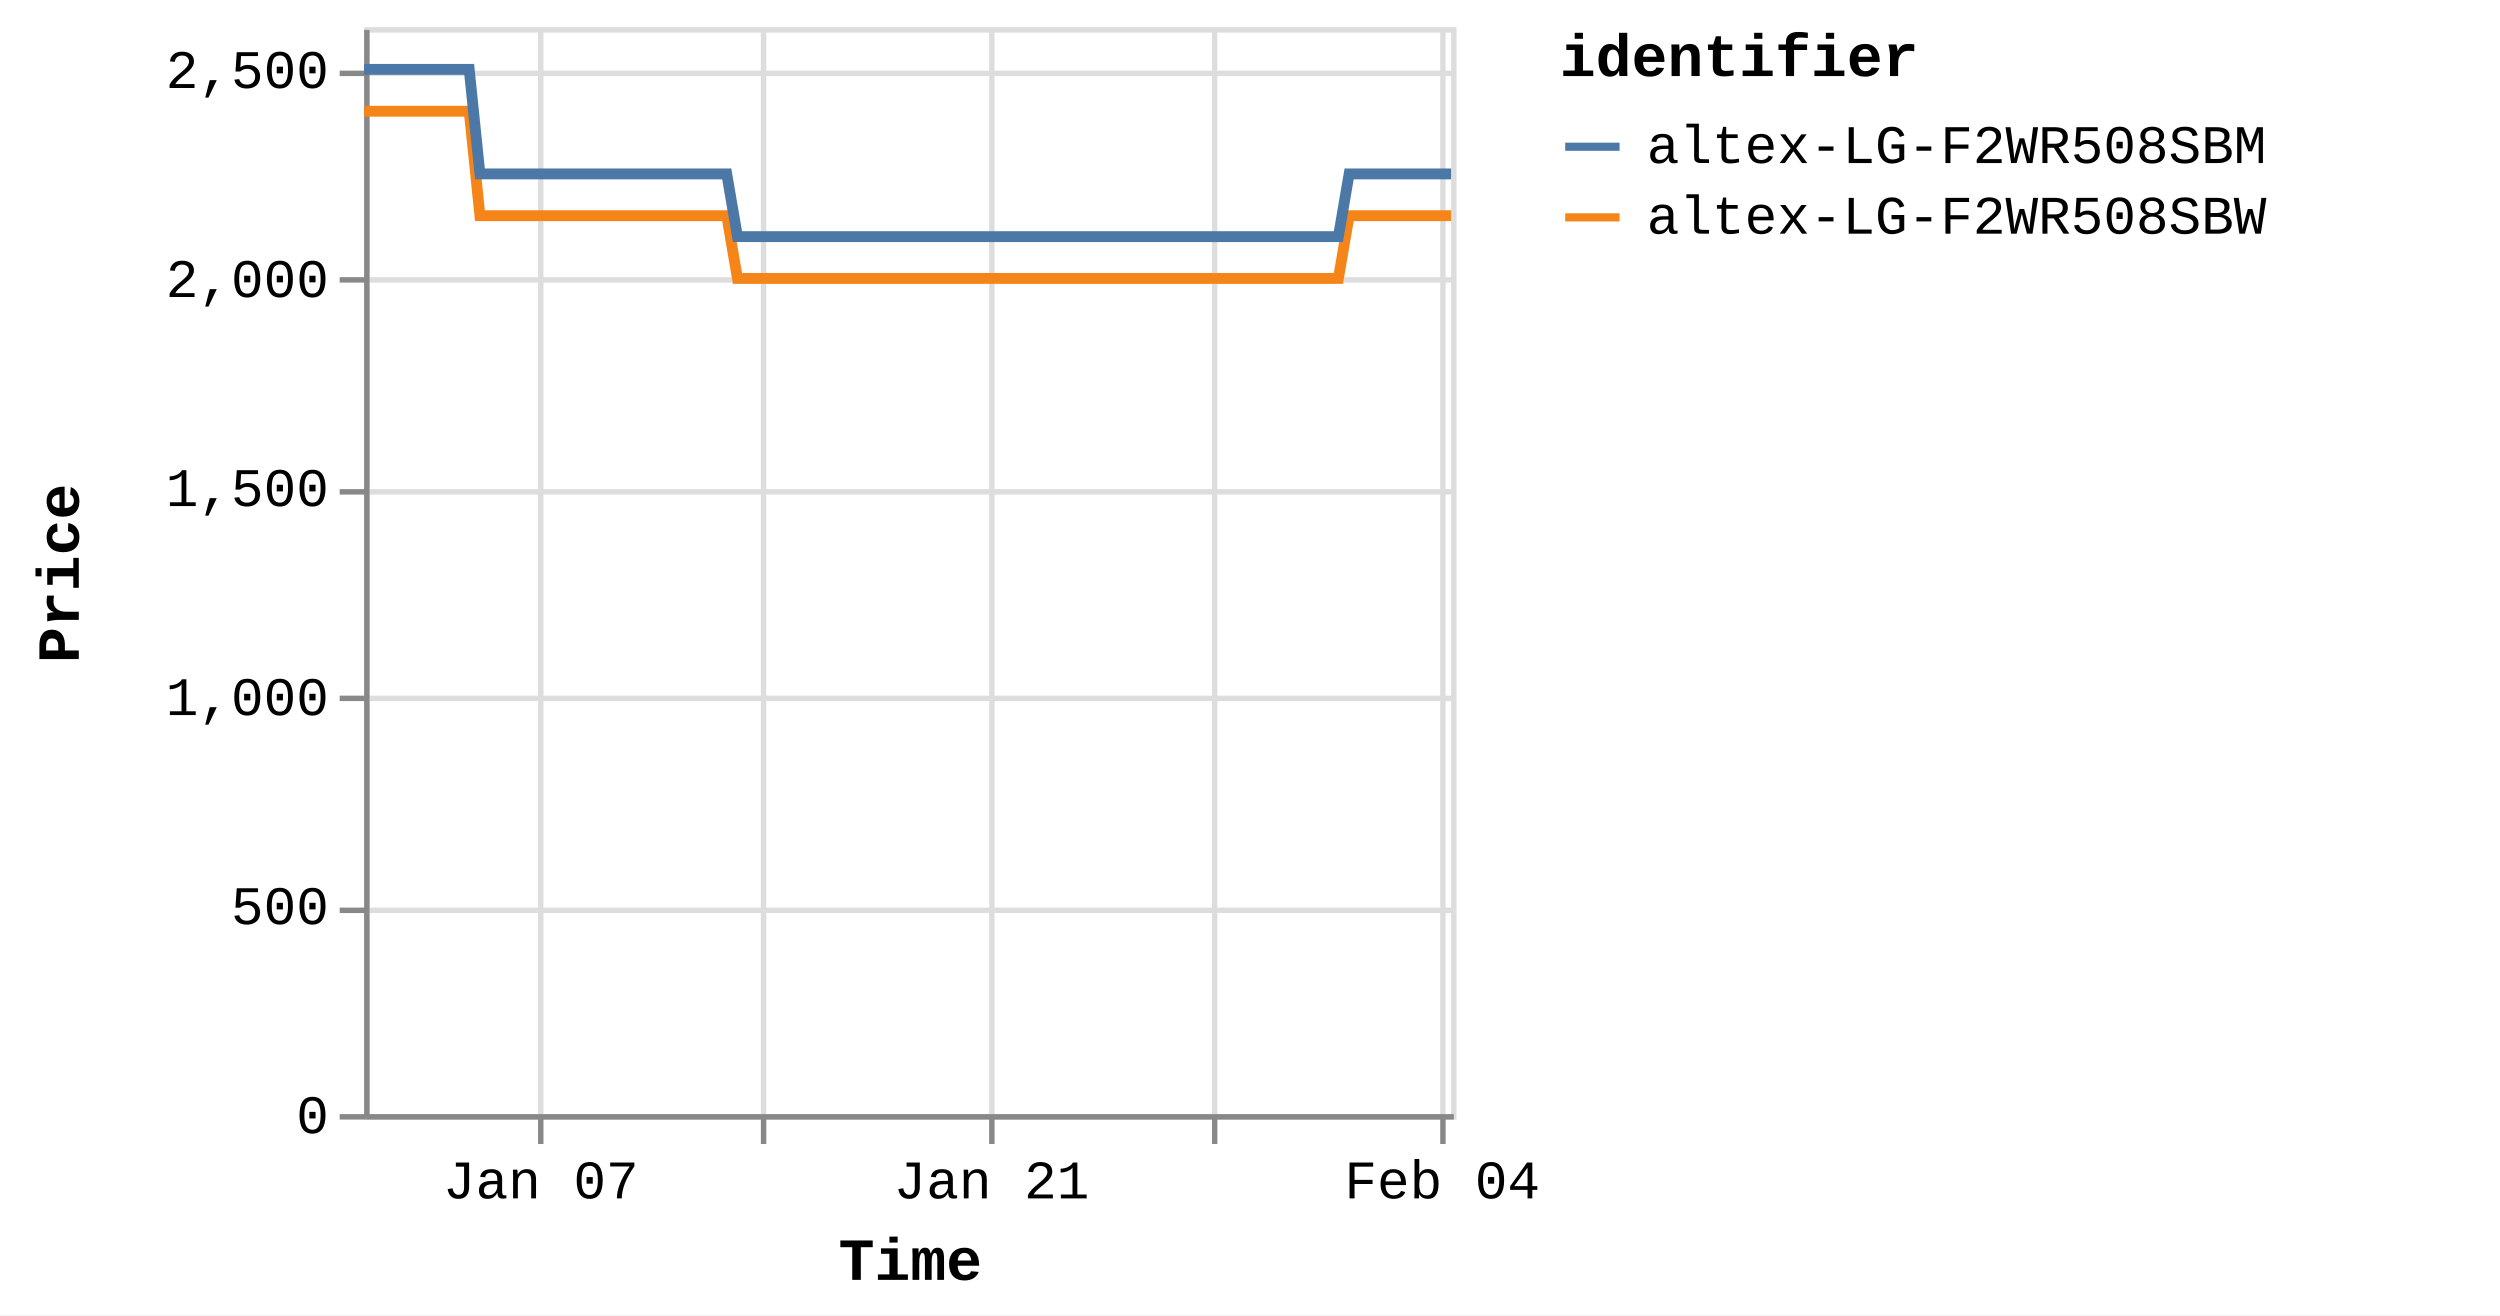
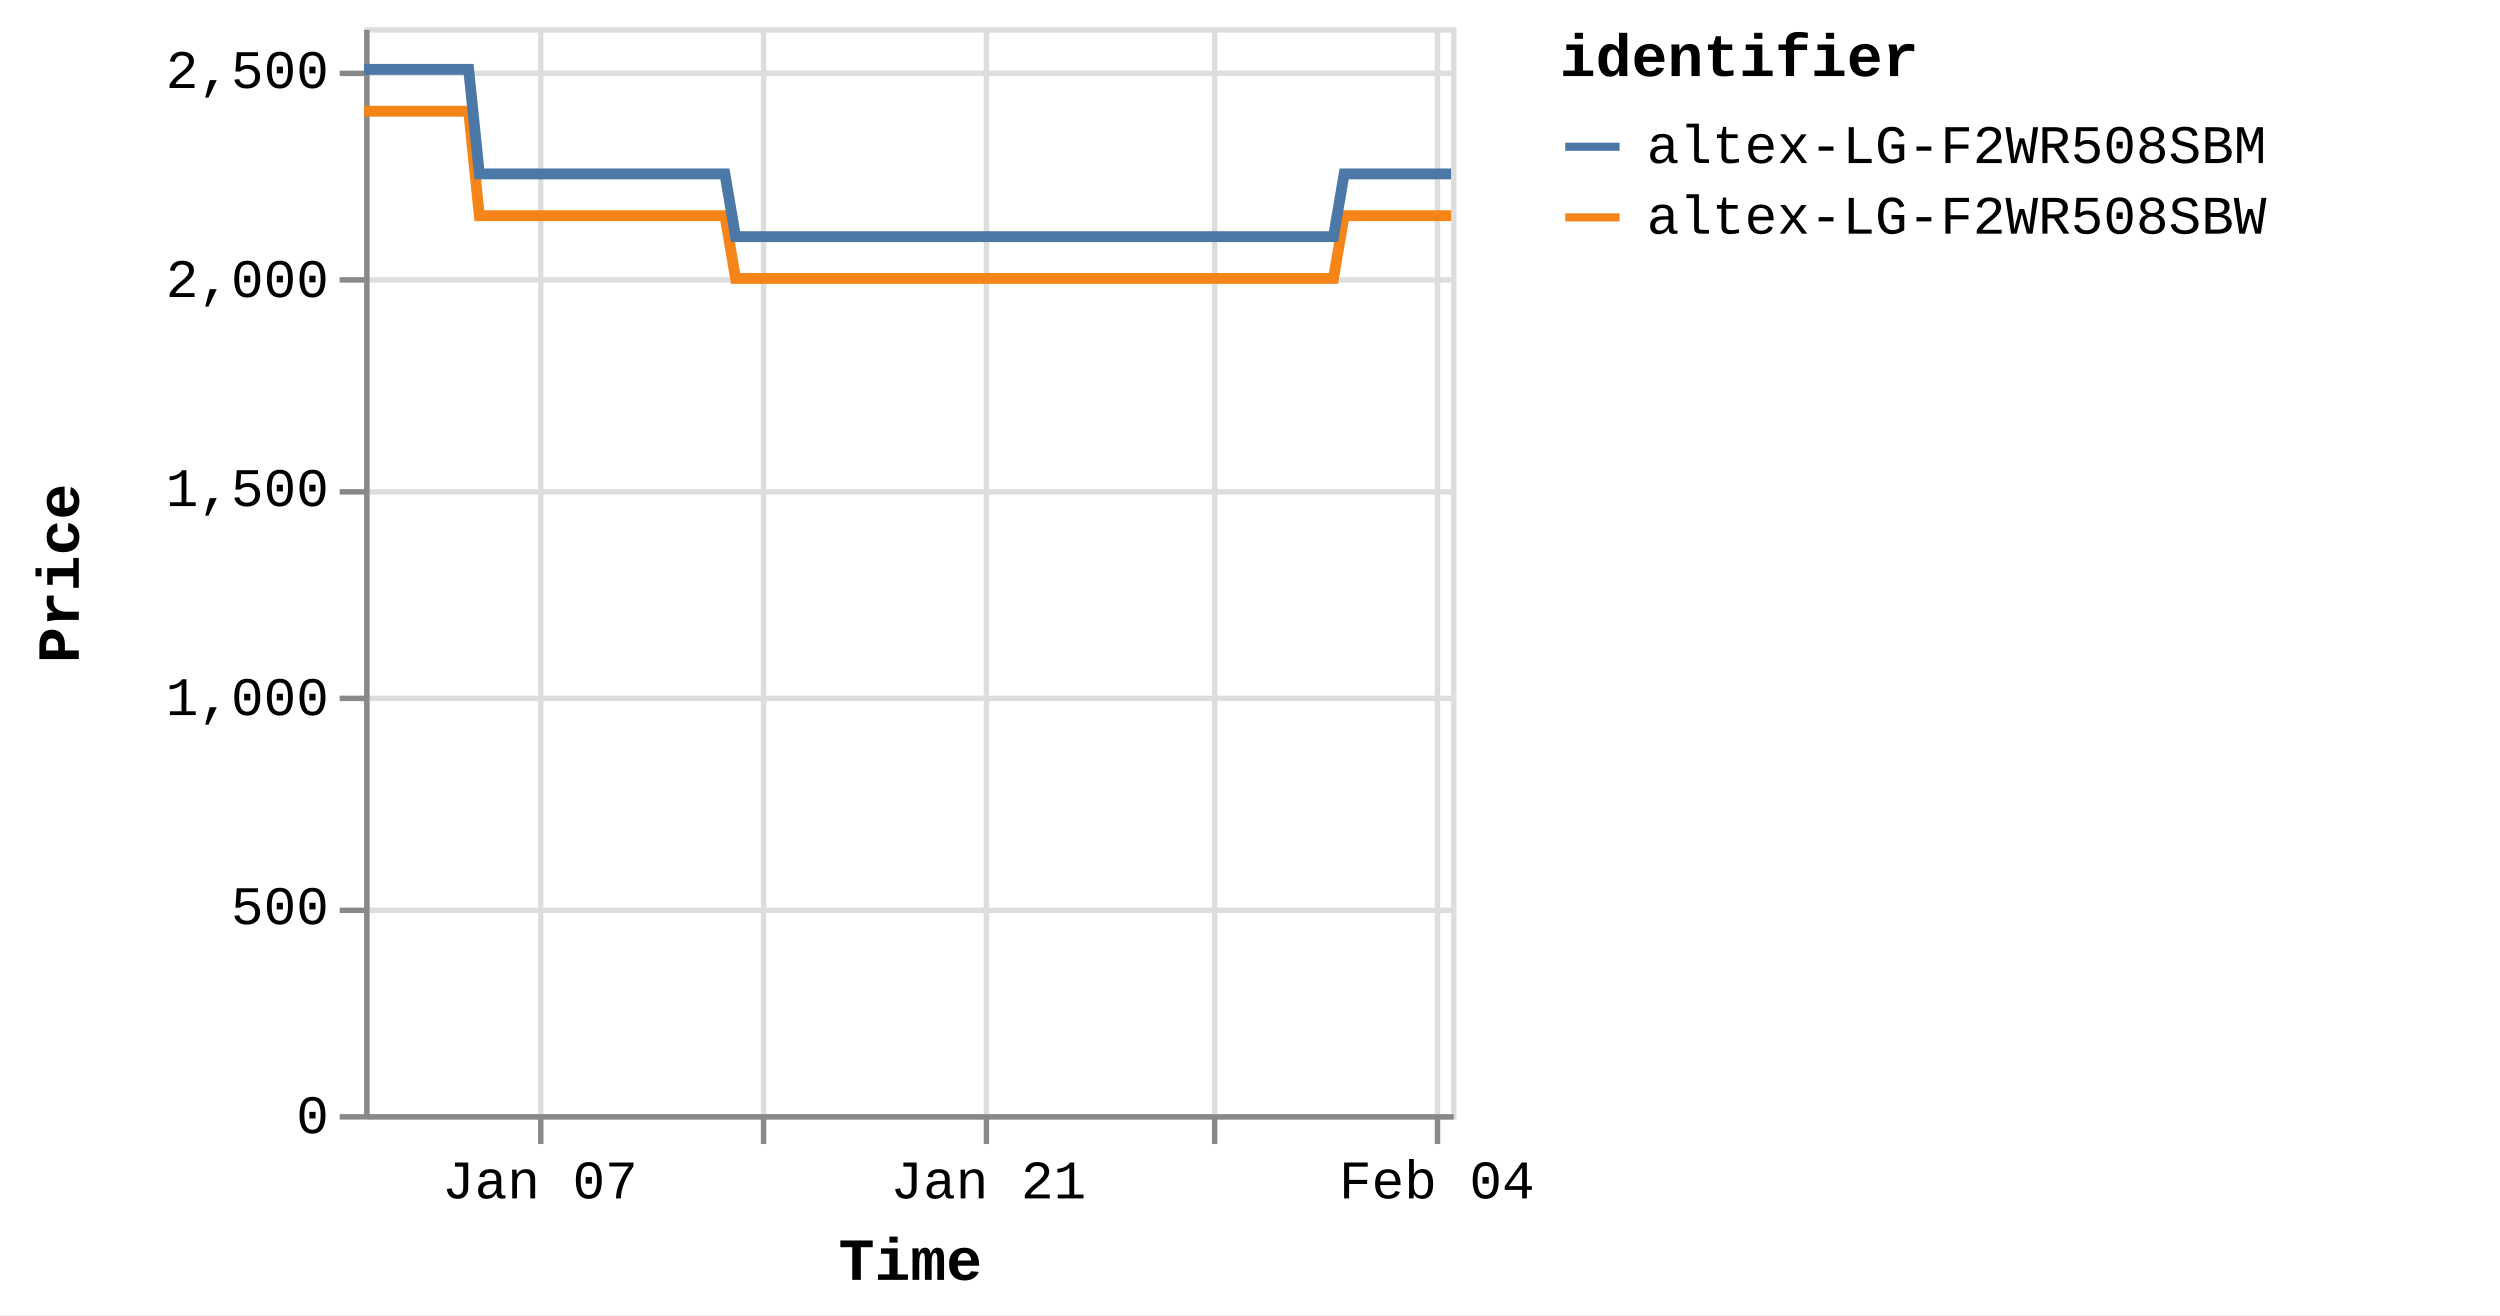
<svg xmlns="http://www.w3.org/2000/svg" version="1.1" class="marks" width="460" height="242" viewBox="0 0 460 242">
  <rect width="460" height="242" fill="white" />
  <g fill="none" stroke-miterlimit="10" transform="translate(67,5)">
    <g class="mark-group role-frame root" role="graphics-object" aria-roledescription="group mark container">
      <g transform="translate(0,0)">
        <path class="background" aria-hidden="true" d="M0.5,0.5h200v200h-200Z" stroke="#ddd" />
        <g>
          <g class="mark-group role-axis" aria-hidden="true">
            <g transform="translate(0.5,200.5)">
              <path class="background" aria-hidden="true" d="M0,0h0v0h0Z" pointer-events="none" />
              <g>
                <g class="mark-rule role-axis-grid" pointer-events="none">
                  <line transform="translate(32,-200)" x2="0" y2="200" stroke="#ddd" stroke-width="1" opacity="1" />
                  <line transform="translate(73,-200)" x2="0" y2="200" stroke="#ddd" stroke-width="1" opacity="1" />
-                   <line transform="translate(115,-200)" x2="0" y2="200" stroke="#ddd" stroke-width="1" opacity="1" />
+                   <line transform="translate(114,-200)" x2="0" y2="200" stroke="#ddd" stroke-width="1" opacity="1" />
                  <line transform="translate(156,-200)" x2="0" y2="200" stroke="#ddd" stroke-width="1" opacity="1" />
-                   <line transform="translate(198,-200)" x2="0" y2="200" stroke="#ddd" stroke-width="1" opacity="1" />
+                   <line transform="translate(197,-200)" x2="0" y2="200" stroke="#ddd" stroke-width="1" opacity="1" />
                </g>
              </g>
              <path class="foreground" aria-hidden="true" d="" pointer-events="none" display="none" />
            </g>
          </g>
          <g class="mark-group role-axis" aria-hidden="true">
            <g transform="translate(0.5,0.5)">
              <path class="background" aria-hidden="true" d="M0,0h0v0h0Z" pointer-events="none" />
              <g>
                <g class="mark-rule role-axis-grid" pointer-events="none">
                  <line transform="translate(0,200)" x2="200" y2="0" stroke="#ddd" stroke-width="1" opacity="1" />
                  <line transform="translate(0,162)" x2="200" y2="0" stroke="#ddd" stroke-width="1" opacity="1" />
                  <line transform="translate(0,123)" x2="200" y2="0" stroke="#ddd" stroke-width="1" opacity="1" />
                  <line transform="translate(0,85)" x2="200" y2="0" stroke="#ddd" stroke-width="1" opacity="1" />
                  <line transform="translate(0,46)" x2="200" y2="0" stroke="#ddd" stroke-width="1" opacity="1" />
                  <line transform="translate(0,8)" x2="200" y2="0" stroke="#ddd" stroke-width="1" opacity="1" />
                </g>
              </g>
              <path class="foreground" aria-hidden="true" d="" pointer-events="none" display="none" />
            </g>
          </g>
-           <g class="mark-group role-axis" role="graphics-symbol" aria-roledescription="axis" aria-label="X-axis titled 'Time' for a time scale with values from Monday, 01 January 2024, 2:19:43 PM to Sunday, 04 February 2024, 8:38:50 AM">
+           <g class="mark-group role-axis" role="graphics-symbol" aria-roledescription="axis" aria-label="X-axis titled 'Time' for a time scale with values from Monday, 01 January 2024, 2:19:43 PM to Sunday, 04 February 2024, 12:45:47 PM">
            <g transform="translate(0.5,200.5)">
              <path class="background" aria-hidden="true" d="M0,0h0v0h0Z" pointer-events="none" />
              <g>
                <g class="mark-rule role-axis-tick" pointer-events="none">
                  <line transform="translate(32,0)" x2="0" y2="5" stroke="#888" stroke-width="1" opacity="1" />
                  <line transform="translate(73,0)" x2="0" y2="5" stroke="#888" stroke-width="1" opacity="1" />
-                   <line transform="translate(115,0)" x2="0" y2="5" stroke="#888" stroke-width="1" opacity="1" />
+                   <line transform="translate(114,0)" x2="0" y2="5" stroke="#888" stroke-width="1" opacity="1" />
                  <line transform="translate(156,0)" x2="0" y2="5" stroke="#888" stroke-width="1" opacity="1" />
-                   <line transform="translate(198,0)" x2="0" y2="5" stroke="#888" stroke-width="1" opacity="1" />
+                   <line transform="translate(197,0)" x2="0" y2="5" stroke="#888" stroke-width="1" opacity="1" />
                </g>
                <g class="mark-text role-axis-label" pointer-events="none">
-                   <text text-anchor="middle" transform="translate(32.00502,15)" font-family="Liberation Mono" font-size="10px" fill="#000" opacity="1">Jan 07</text>
-                   <text text-anchor="middle" transform="translate(73.47019,15)" font-family="Liberation Mono" font-size="10px" fill="#000" opacity="0">Jan 14</text>
-                   <text text-anchor="middle" transform="translate(114.9354,15)" font-family="Liberation Mono" font-size="10px" fill="#000" opacity="1">Jan 21</text>
-                   <text text-anchor="middle" transform="translate(156.4005,15)" font-family="Liberation Mono" font-size="10px" fill="#000" opacity="0">Jan 28</text>
-                   <text text-anchor="middle" transform="translate(197.8657,15)" font-family="Liberation Mono" font-size="10px" fill="#000" opacity="1">Feb 04</text>
+                   <text text-anchor="middle" transform="translate(31.84328,15)" font-family="Liberation Mono" font-size="10px" fill="#000" opacity="1">Jan 07</text>
+                   <text text-anchor="middle" transform="translate(73.0989,15)" font-family="Liberation Mono" font-size="10px" fill="#000" opacity="0">Jan 14</text>
+                   <text text-anchor="middle" transform="translate(114.3545,15)" font-family="Liberation Mono" font-size="10px" fill="#000" opacity="1">Jan 21</text>
+                   <text text-anchor="middle" transform="translate(155.6101,15)" font-family="Liberation Mono" font-size="10px" fill="#000" opacity="0">Jan 28</text>
+                   <text text-anchor="middle" transform="translate(196.8657,15)" font-family="Liberation Mono" font-size="10px" fill="#000" opacity="1">Feb 04</text>
                </g>
                <g class="mark-rule role-axis-domain" pointer-events="none">
                  <line transform="translate(0,0)" x2="200" y2="0" stroke="#888" stroke-width="1" opacity="1" />
                </g>
                <g class="mark-text role-axis-title" pointer-events="none">
                  <text text-anchor="middle" transform="translate(100,30)" font-family="Liberation Mono" font-size="11px" font-weight="bold" fill="#000" opacity="1">Time</text>
                </g>
              </g>
              <path class="foreground" aria-hidden="true" d="" pointer-events="none" display="none" />
            </g>
          </g>
          <g class="mark-group role-axis" role="graphics-symbol" aria-roledescription="axis" aria-label="Y-axis titled 'Price' for a linear scale with values from 0 to 2,600">
            <g transform="translate(0.5,0.5)">
              <path class="background" aria-hidden="true" d="M0,0h0v0h0Z" pointer-events="none" />
              <g>
                <g class="mark-rule role-axis-tick" pointer-events="none">
                  <line transform="translate(0,200)" x2="-5" y2="0" stroke="#888" stroke-width="1" opacity="1" />
                  <line transform="translate(0,162)" x2="-5" y2="0" stroke="#888" stroke-width="1" opacity="1" />
                  <line transform="translate(0,123)" x2="-5" y2="0" stroke="#888" stroke-width="1" opacity="1" />
                  <line transform="translate(0,85)" x2="-5" y2="0" stroke="#888" stroke-width="1" opacity="1" />
                  <line transform="translate(0,46)" x2="-5" y2="0" stroke="#888" stroke-width="1" opacity="1" />
                  <line transform="translate(0,8)" x2="-5" y2="0" stroke="#888" stroke-width="1" opacity="1" />
                </g>
                <g class="mark-text role-axis-label" pointer-events="none">
                  <text text-anchor="end" transform="translate(-7,203)" font-family="Liberation Mono" font-size="10px" fill="#000" opacity="1">0</text>
                  <text text-anchor="end" transform="translate(-7,164.5385)" font-family="Liberation Mono" font-size="10px" fill="#000" opacity="1">500</text>
                  <text text-anchor="end" transform="translate(-7,126.0769)" font-family="Liberation Mono" font-size="10px" fill="#000" opacity="1">1,000</text>
                  <text text-anchor="end" transform="translate(-7,87.61538)" font-family="Liberation Mono" font-size="10px" fill="#000" opacity="1">1,500</text>
                  <text text-anchor="end" transform="translate(-7,49.15385)" font-family="Liberation Mono" font-size="10px" fill="#000" opacity="1">2,000</text>
                  <text text-anchor="end" transform="translate(-7,10.69231)" font-family="Liberation Mono" font-size="10px" fill="#000" opacity="1">2,500</text>
                </g>
                <g class="mark-rule role-axis-domain" pointer-events="none">
                  <line transform="translate(0,200)" x2="0" y2="-200" stroke="#888" stroke-width="1" opacity="1" />
                </g>
                <g class="mark-text role-axis-title" pointer-events="none">
                  <text text-anchor="middle" transform="translate(-51,100) rotate(-90) translate(0,-2)" font-family="Liberation Mono" font-size="11px" font-weight="bold" fill="#000" opacity="1">Price</text>
                </g>
              </g>
              <path class="foreground" aria-hidden="true" d="" pointer-events="none" display="none" />
            </g>
          </g>
          <g class="mark-group role-scope pathgroup" role="graphics-object" aria-roledescription="group mark container">
            <g transform="translate(0,0)">
              <path class="background" aria-hidden="true" d="M0,0h200v200h-200Z" />
              <g>
                <g class="mark-line role-mark marks" role="graphics-object" aria-roledescription="line mark container">
-                   <path aria-label="Time: Jan 01, 2024; Price: 2399; identifier: altex-LG-F2WR508SBW" role="graphics-symbol" aria-roledescription="line mark" d="M0,15.462L0.62,15.462L1.558,15.462L3.533,15.462L4.521,15.462L5.559,15.462L6.502,15.462L7.481,15.462L9.457,15.462L10.444,15.462L11.483,15.462L12.427,15.462L13.403,15.462L15.381,15.462L16.369,15.462L17.405,15.462L18.357,15.462L19.33,15.462L21.307,34.692L22.293,34.692L23.33,34.692L24.278,34.692L25.252,34.692L27.229,34.692L28.214,34.692L29.249,34.692L30.197,34.692L31.175,34.692L33.156,34.692L34.138,34.692L35.172,34.692L36.121,34.692L37.099,34.692L39.079,34.692L40.069,34.692L41.108,34.692L42.052,34.692L43.022,34.692L45.005,34.692L45.99,34.692L47.042,34.692L47.977,34.692L48.946,34.692L50.927,34.692L51.915,34.692L52.954,34.692L53.896,34.692L54.87,34.692L56.849,34.692L57.837,34.692L58.879,34.692L59.824,34.692L60.794,34.692L62.772,34.692L63.761,34.692L64.798,34.692L65.745,34.692L66.718,34.692L68.693,46.231L69.679,46.231L70.713,46.231L71.662,46.231L72.64,46.231L74.621,46.231L75.602,46.231L76.636,46.231L77.584,46.231L78.564,46.231L80.546,46.231L81.534,46.231L82.577,46.231L83.519,46.231L84.487,46.231L86.466,46.231L87.458,46.231L88.498,46.231L89.444,46.231L90.411,46.231L92.391,46.231L93.382,46.231L94.422,46.231L95.365,46.231L96.335,46.231L98.313,46.231L99.301,46.231L100.343,46.231L101.285,46.231L102.261,46.231L104.238,46.231L105.226,46.231L106.267,46.231L107.214,46.231L108.182,46.231L110.162,46.231L111.143,46.231L112.179,46.231L113.132,46.231L114.107,46.231L116.081,46.231L117.068,46.231L118.103,46.231L119.052,46.231L120.03,46.231L122.014,46.231L123.003,46.231L124.044,46.231L124.982,46.231L125.953,46.231L127.933,46.231L128.925,46.231L129.966,46.231L130.911,46.231L131.876,46.231L133.858,46.231L134.848,46.231L135.889,46.231L136.832,46.231L137.801,46.231L139.784,46.231L140.769,46.231L141.813,46.231L142.759,46.231L143.724,46.231L145.701,46.231L146.692,46.231L147.715,46.231L148.663,46.231L149.651,46.231L151.621,46.231L152.612,46.231L153.625,46.231L154.583,46.231L155.569,46.231L157.546,46.231L158.533,46.231L159.552,46.231L160.508,46.231L161.495,46.231L163.469,46.231L164.459,46.231L165.484,46.231L166.433,46.231L167.419,46.231L169.391,46.231L170.38,46.231L171.406,46.231L172.368,46.231L173.341,46.231L175.315,46.231L176.304,46.231L177.332,46.231L178.278,46.231L179.265,46.231L181.239,34.692L182.228,34.692L183.256,34.692L184.201,34.692L185.188,34.692L187.165,34.692L188.15,34.692L189.177,34.692L190.124,34.692L191.112,34.692L193.087,34.692L194.075,34.692L195.093,34.692L196.049,34.692L197.039,34.692L199.016,34.692L199.999,34.692" stroke="#f58518" stroke-width="2" />
+                   <path aria-label="Time: Jan 01, 2024; Price: 2399; identifier: altex-LG-F2WR508SBW" role="graphics-symbol" aria-roledescription="line mark" d="M0,15.462L0.617,15.462L1.55,15.462L3.515,15.462L4.498,15.462L5.531,15.462L6.469,15.462L7.443,15.462L9.409,15.462L10.392,15.462L11.425,15.462L12.364,15.462L13.336,15.462L15.303,15.462L16.286,15.462L17.317,15.462L18.265,15.462L19.232,15.462L21.199,34.692L22.18,34.692L23.212,34.692L24.156,34.692L25.124,34.692L27.091,34.692L28.072,34.692L29.101,34.692L30.044,34.692L31.018,34.692L32.989,34.692L33.965,34.692L34.994,34.692L35.938,34.692L36.912,34.692L38.881,34.692L39.866,34.692L40.9,34.692L41.84,34.692L42.804,34.692L44.777,34.692L45.758,34.692L46.804,34.692L47.735,34.692L48.699,34.692L50.67,34.692L51.652,34.692L52.687,34.692L53.624,34.692L54.593,34.692L56.562,34.692L57.545,34.692L58.582,34.692L59.522,34.692L60.486,34.692L62.455,34.692L63.439,34.692L64.471,34.692L65.413,34.692L66.381,34.692L68.346,46.231L69.327,46.231L70.356,46.231L71.3,46.231L72.273,46.231L74.244,46.231L75.22,46.231L76.249,46.231L77.192,46.231L78.167,46.231L80.138,46.231L81.122,46.231L82.159,46.231L83.097,46.231L84.061,46.231L86.029,46.231L87.016,46.231L88.05,46.231L88.992,46.231L89.954,46.231L91.924,46.231L92.91,46.231L93.945,46.231L94.883,46.231L95.848,46.231L97.816,46.231L98.799,46.231L99.836,46.231L100.773,46.231L101.744,46.231L103.712,46.231L104.695,46.231L105.73,46.231L106.672,46.231L107.635,46.231L109.605,46.231L110.582,46.231L111.612,46.231L112.56,46.231L113.531,46.231L115.494,46.231L116.476,46.231L117.506,46.231L118.45,46.231L119.423,46.231L121.397,46.231L122.381,46.231L123.418,46.231L124.35,46.231L125.317,46.231L127.287,46.231L128.274,46.231L129.309,46.231L130.249,46.231L131.21,46.231L133.182,46.231L134.166,46.231L135.202,46.231L136.14,46.231L137.105,46.231L139.077,46.231L140.058,46.231L141.096,46.231L142.038,46.231L142.997,46.231L144.965,46.231L145.95,46.231L146.969,46.231L147.911,46.231L148.894,46.231L150.855,46.231L151.84,46.231L152.849,46.231L153.802,46.231L154.783,46.231L156.75,46.231L157.732,46.231L158.745,46.231L159.696,46.231L160.679,46.231L162.643,46.231L163.628,46.231L164.648,46.231L165.591,46.231L166.573,46.231L168.535,46.231L169.519,46.231L170.54,46.231L171.497,46.231L172.465,46.231L174.429,46.231L175.413,46.231L176.435,46.231L177.377,46.231L178.359,46.231L180.323,34.692L181.307,34.692L182.33,34.692L183.27,34.692L184.252,34.692L186.219,34.692L187.2,34.692L188.221,34.692L189.163,34.692L190.147,34.692L192.111,34.692L193.094,34.692L194.107,34.692L195.058,34.692L196.043,34.692L198.01,34.692L198.989,34.692L200,34.692" stroke="#f58518" stroke-width="2" />
                </g>
              </g>
              <path class="foreground" aria-hidden="true" d="" display="none" />
            </g>
            <g transform="translate(0,0)">
              <path class="background" aria-hidden="true" d="M0,0h200v200h-200Z" />
              <g>
                <g class="mark-line role-mark marks" role="graphics-object" aria-roledescription="line mark container">
-                   <path aria-label="Time: Jan 01, 2024; Price: 2499; identifier: altex-LG-F2WR508SBM" role="graphics-symbol" aria-roledescription="line mark" d="M0,7.769L0.62,7.769L1.558,7.769L3.533,7.769L4.521,7.769L5.559,7.769L6.502,7.769L7.481,7.769L9.457,7.769L10.445,7.769L11.484,7.769L12.427,7.769L13.404,7.769L15.381,7.769L16.369,7.769L17.406,7.769L18.358,7.769L19.331,7.769L21.307,27L22.293,27L23.33,27L24.278,27L25.252,27L27.229,27L28.215,27L29.249,27L30.197,27L31.175,27L33.156,27L34.138,27L35.172,27L36.121,27L37.099,27L39.079,27L40.069,27L41.108,27L42.052,27L43.022,27L45.005,27L45.991,27L47.042,27L47.977,27L48.946,27L50.928,27L51.915,27L52.954,27L53.897,27L54.87,27L56.85,27L57.838,27L58.88,27L59.824,27L60.794,27L62.772,27L63.761,27L64.799,27L65.745,27L66.718,27L68.693,38.538L69.679,38.538L70.713,38.538L71.662,38.538L72.64,38.538L74.621,38.538L75.602,38.538L76.636,38.538L77.584,38.538L78.564,38.538L80.546,38.538L81.534,38.538L82.577,38.538L83.519,38.538L84.488,38.538L86.467,38.538L87.458,38.538L88.498,38.538L89.445,38.538L90.411,38.538L92.391,38.538L93.382,38.538L94.423,38.538L95.366,38.538L96.335,38.538L98.314,38.538L99.302,38.538L100.343,38.538L101.285,38.538L102.261,38.538L104.239,38.538L105.227,38.538L106.267,38.538L107.214,38.538L108.182,38.538L110.162,38.538L111.143,38.538L112.18,38.538L113.132,38.538L114.107,38.538L116.081,38.538L117.068,38.538L118.103,38.538L119.052,38.538L120.03,38.538L122.014,38.538L123.003,38.538L124.045,38.538L124.983,38.538L125.954,38.538L127.934,38.538L128.925,38.538L129.966,38.538L130.911,38.538L131.877,38.538L133.859,38.538L134.848,38.538L135.889,38.538L136.832,38.538L137.801,38.538L139.784,38.538L140.769,38.538L141.813,38.538L142.759,38.538L143.724,38.538L145.701,38.538L146.692,38.538L147.715,38.538L148.663,38.538L149.651,38.538L151.622,38.538L152.612,38.538L153.625,38.538L154.584,38.538L155.57,38.538L157.546,38.538L158.534,38.538L159.552,38.538L160.508,38.538L161.495,38.538L163.47,38.538L164.46,38.538L165.484,38.538L166.433,38.538L167.42,38.538L169.392,38.538L170.38,38.538L171.406,38.538L172.368,38.538L173.341,38.538L175.315,38.538L176.304,38.538L177.332,38.538L178.278,38.538L179.265,38.538L181.24,27L182.228,27L183.256,27L184.201,27L185.188,27L187.165,27L188.151,27L189.177,27L190.124,27L191.113,27L193.087,27L194.075,27L195.093,27L196.049,27L197.039,27L199.016,27L200,27" stroke="#4c78a8" stroke-width="2" />
+                   <path aria-label="Time: Jan 01, 2024; Price: 2499; identifier: altex-LG-F2WR508SBM" role="graphics-symbol" aria-roledescription="line mark" d="M0,7.769L0.617,7.769L1.551,7.769L3.515,7.769L4.498,7.769L5.531,7.769L6.469,7.769L7.443,7.769L9.409,7.769L10.392,7.769L11.426,7.769L12.365,7.769L13.336,7.769L15.303,7.769L16.286,7.769L17.318,7.769L18.265,7.769L19.233,7.769L21.199,27L22.181,27L23.212,27L24.156,27L25.124,27L27.091,27L28.072,27L29.101,27L30.044,27L31.018,27L32.989,27L33.965,27L34.994,27L35.939,27L36.912,27L38.882,27L39.867,27L40.9,27L41.84,27L42.804,27L44.777,27L45.758,27L46.804,27L47.735,27L48.699,27L50.67,27L51.653,27L52.687,27L53.624,27L54.593,27L56.562,27L57.545,27L58.582,27L59.522,27L60.487,27L62.455,27L63.439,27L64.471,27L65.413,27L66.381,27L68.346,38.538L69.327,38.538L70.356,38.538L71.3,38.538L72.273,38.538L74.244,38.538L75.22,38.538L76.249,38.538L77.192,38.538L78.167,38.538L80.139,38.538L81.122,38.538L82.16,38.538L83.097,38.538L84.061,38.538L86.03,38.538L87.016,38.538L88.051,38.538L88.993,38.538L89.955,38.538L91.924,38.538L92.91,38.538L93.945,38.538L94.884,38.538L95.848,38.538L97.817,38.538L98.8,38.538L99.836,38.538L100.773,38.538L101.745,38.538L103.712,38.538L104.695,38.538L105.73,38.538L106.672,38.538L107.635,38.538L109.605,38.538L110.582,38.538L111.613,38.538L112.56,38.538L113.531,38.538L115.495,38.538L116.477,38.538L117.506,38.538L118.45,38.538L119.423,38.538L121.397,38.538L122.381,38.538L123.418,38.538L124.351,38.538L125.317,38.538L127.287,38.538L128.274,38.538L129.31,38.538L130.25,38.538L131.21,38.538L133.182,38.538L134.166,38.538L135.203,38.538L136.14,38.538L137.105,38.538L139.077,38.538L140.058,38.538L141.096,38.538L142.038,38.538L142.998,38.538L144.965,38.538L145.95,38.538L146.969,38.538L147.912,38.538L148.895,38.538L150.856,38.538L151.841,38.538L152.849,38.538L153.803,38.538L154.783,38.538L156.75,38.538L157.732,38.538L158.746,38.538L159.697,38.538L160.679,38.538L162.644,38.538L163.628,38.538L164.648,38.538L165.592,38.538L166.573,38.538L168.536,38.538L169.519,38.538L170.54,38.538L171.497,38.538L172.465,38.538L174.429,38.538L175.413,38.538L176.436,38.538L177.377,38.538L178.359,38.538L180.324,27L181.307,27L182.33,27L183.27,27L184.252,27L186.219,27L187.2,27L188.221,27L189.163,27L190.147,27L192.112,27L193.094,27L194.107,27L195.058,27L196.044,27L198.01,27L198.989,27L200,27" stroke="#4c78a8" stroke-width="2" />
                </g>
              </g>
              <path class="foreground" aria-hidden="true" d="" display="none" />
            </g>
          </g>
          <g class="mark-group role-legend" role="graphics-symbol" aria-roledescription="legend" aria-label="Symbol legend titled 'identifier' for stroke color with 2 values: altex-LG-F2WR508SBM, altex-LG-F2WR508SBW">
            <g transform="translate(220,0)">
              <path class="background" aria-hidden="true" d="M0,0h168v40h-168Z" pointer-events="none" />
              <g>
                <g class="mark-group role-legend-entry">
                  <g transform="translate(0,16)">
                    <path class="background" aria-hidden="true" d="M0,0h0v0h0Z" pointer-events="none" />
                    <g>
                      <g class="mark-group role-scope" role="graphics-object" aria-roledescription="group mark container">
                        <g transform="translate(0,0)">
                          <path class="background" aria-hidden="true" d="M0,0h168v11h-168Z" pointer-events="none" opacity="1" />
                          <g>
                            <g class="mark-symbol role-legend-symbol" pointer-events="none">
                              <path transform="translate(6,6)" d="M-5,0L5,0" stroke="#4c78a8" stroke-width="1.5" opacity="1" />
                            </g>
                            <g class="mark-text role-legend-label" pointer-events="none">
                              <text text-anchor="start" transform="translate(16,9)" font-family="Liberation Mono" font-size="10px" fill="#000" opacity="1">altex-LG-F2WR508SBM</text>
                            </g>
                          </g>
                          <path class="foreground" aria-hidden="true" d="" pointer-events="none" display="none" />
                        </g>
                        <g transform="translate(0,13)">
                          <path class="background" aria-hidden="true" d="M0,0h168v11h-168Z" pointer-events="none" opacity="1" />
                          <g>
                            <g class="mark-symbol role-legend-symbol" pointer-events="none">
                              <path transform="translate(6,6)" d="M-5,0L5,0" stroke="#f58518" stroke-width="1.5" opacity="1" />
                            </g>
                            <g class="mark-text role-legend-label" pointer-events="none">
                              <text text-anchor="start" transform="translate(16,9)" font-family="Liberation Mono" font-size="10px" fill="#000" opacity="1">altex-LG-F2WR508SBW</text>
                            </g>
                          </g>
                          <path class="foreground" aria-hidden="true" d="" pointer-events="none" display="none" />
                        </g>
                      </g>
                    </g>
                    <path class="foreground" aria-hidden="true" d="" pointer-events="none" display="none" />
                  </g>
                </g>
                <g class="mark-text role-legend-title" pointer-events="none">
                  <text text-anchor="start" transform="translate(0,9)" font-family="Liberation Mono" font-size="11px" font-weight="bold" fill="#000" opacity="1">identifier</text>
                </g>
              </g>
              <path class="foreground" aria-hidden="true" d="" pointer-events="none" display="none" />
            </g>
          </g>
        </g>
        <path class="foreground" aria-hidden="true" d="" display="none" />
      </g>
    </g>
  </g>
</svg>
